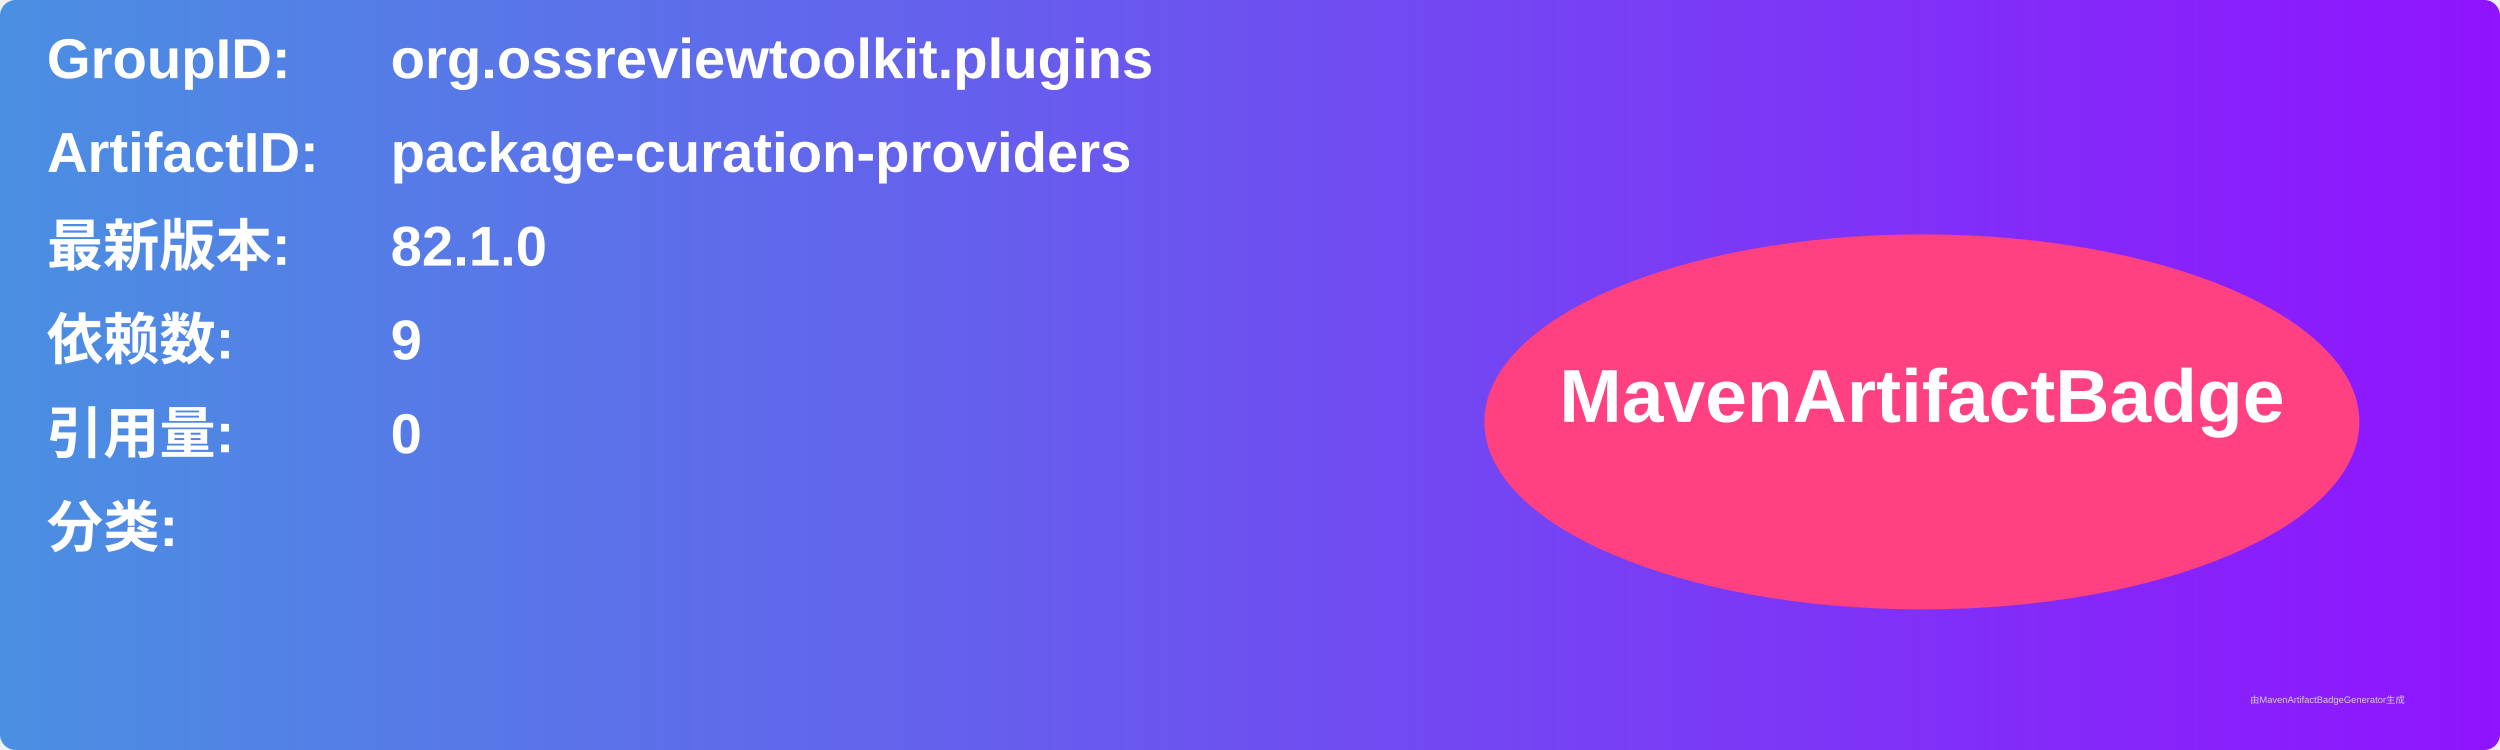
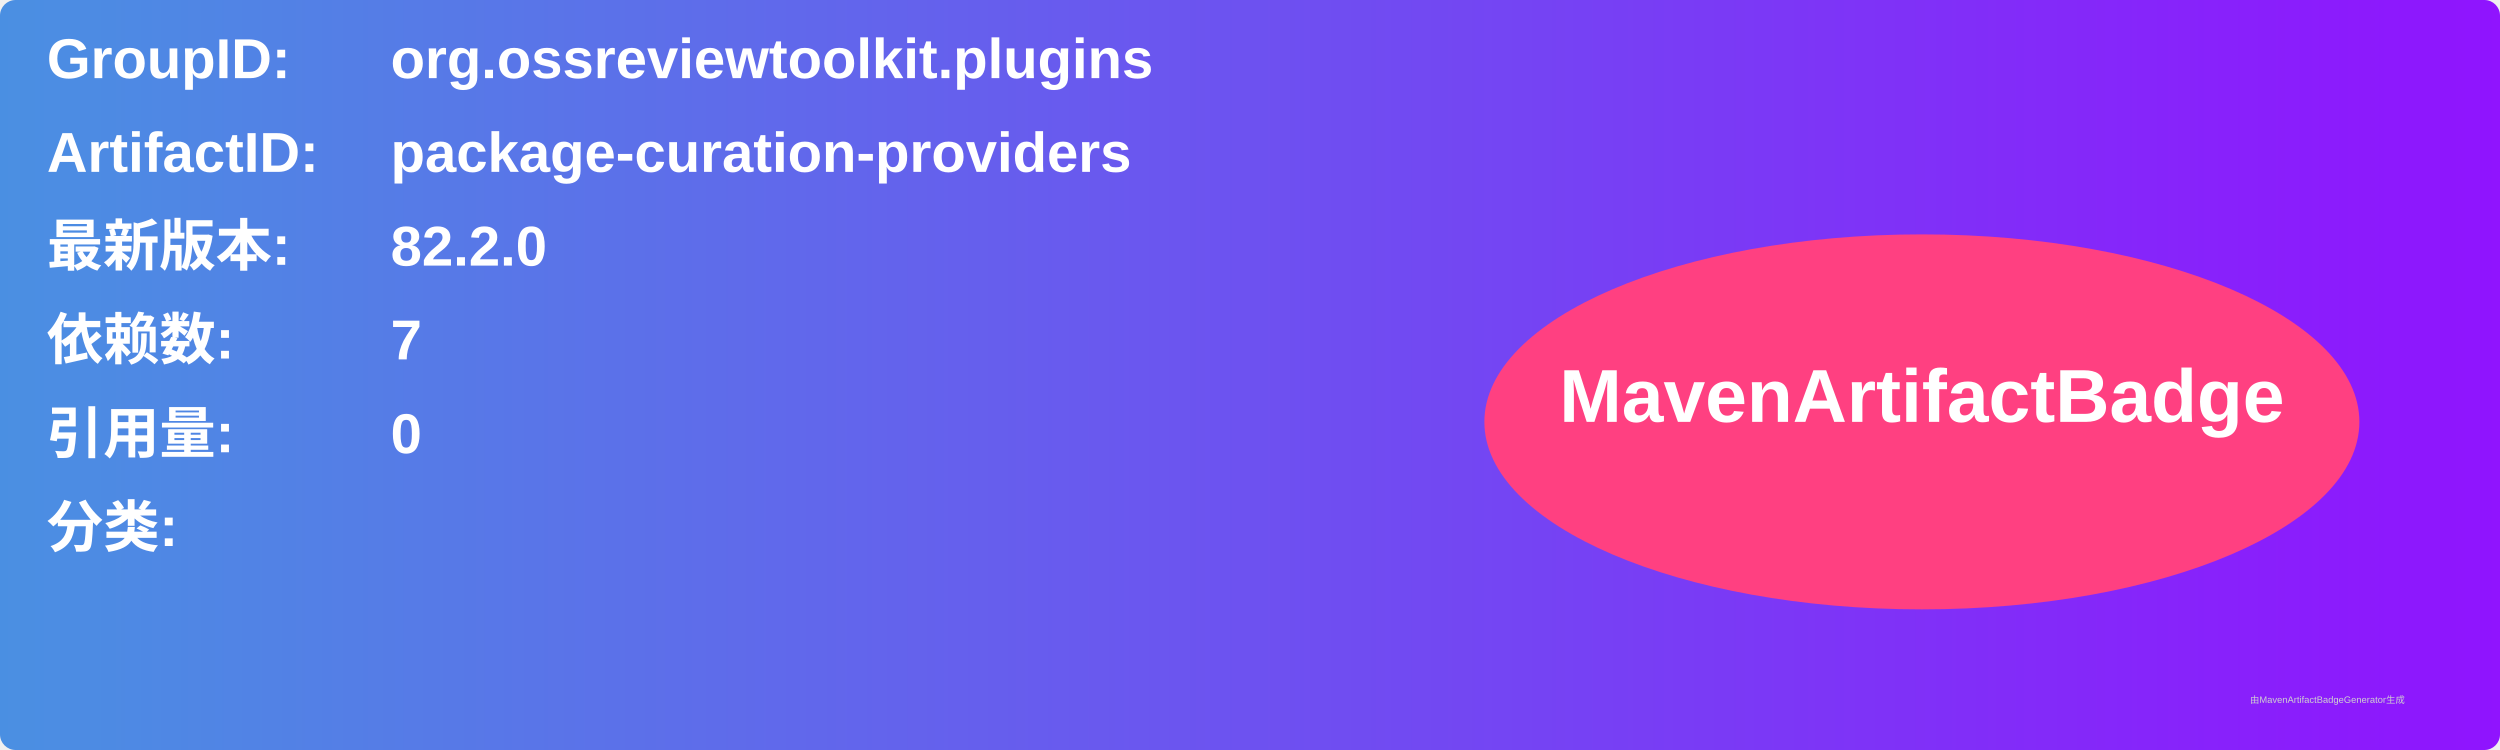
<svg xmlns="http://www.w3.org/2000/svg" width="800" height="240" viewBox="0 0 800 240">
  <linearGradient id="grad" x1="0%" y1="0%" x2="100%" y2="0%">
    <stop offset="0%" stop-color="#4a90e2" />
    <stop offset="100%" stop-color="#9013fe" />
  </linearGradient>
  <rect width="100%" height="100%" rx="5" ry="5" fill="url(#grad)" />
  <g transform="translate(15, 15)">
    <text x="0" y="10" font-family="Arial" font-size="18" fill="white" font-weight="bold" width="260">GroupID:</text>
    <text x="110" y="10" font-family="Arial" font-size="18" fill="white" font-weight="bold" width="460">org.ossreviewtoolkit.plugins</text>
    <text x="0" y="40" font-family="Arial" font-size="18" fill="white" font-weight="bold" width="260">ArtifactID:</text>
    <text x="110" y="40" font-family="Arial" font-size="18" fill="white" font-weight="bold" width="460">package-curation-providers</text>
    <text x="0" y="70" font-family="Arial" font-size="18" fill="white" font-weight="bold">最新版本:</text>
    <text x="110" y="70" font-family="Arial" font-size="18" fill="white" font-weight="bold">
-       <tspan font-weight="bold">82.1.0</tspan>
+       <tspan font-weight="bold">82.2.0</tspan>
    </text>
    <text x="0" y="100" font-family="Arial" font-size="18" fill="white" font-weight="bold">依赖数: </text>
    <text x="110" y="100" font-family="Arial" font-size="18" fill="white">
-       <tspan font-weight="bold">9</tspan>
+       <tspan font-weight="bold">7</tspan>
    </text>
    <text x="0" y="130" font-family="Arial" font-size="18" fill="white" font-weight="bold">引用量: </text>
    <text x="110" y="130" font-family="Arial" font-size="18" fill="white">
      <tspan font-weight="bold">0</tspan>
    </text>
    <text x="0" y="160" font-family="Arial" font-size="18" fill="white" font-weight="bold">分类:</text>
    <text x="10" y="190" font-family="Arial" font-size="10" fill="white">
      <tspan font-weight="bold" />
    </text>
    <ellipse cx="600" cy="120" rx="140" ry="60" fill="#ff4081" />
    <text x="600" y="120" text-anchor="middle" font-family="Arial" font-size="24" fill="white" font-weight="bold">MavenArtifactBadge</text>
  </g>
  <text x="720" y="225" font-family="Arial" font-size="3" fill="#d0d0d0">由MavenArtifactBadgeGenerator生成</text>
</svg>
